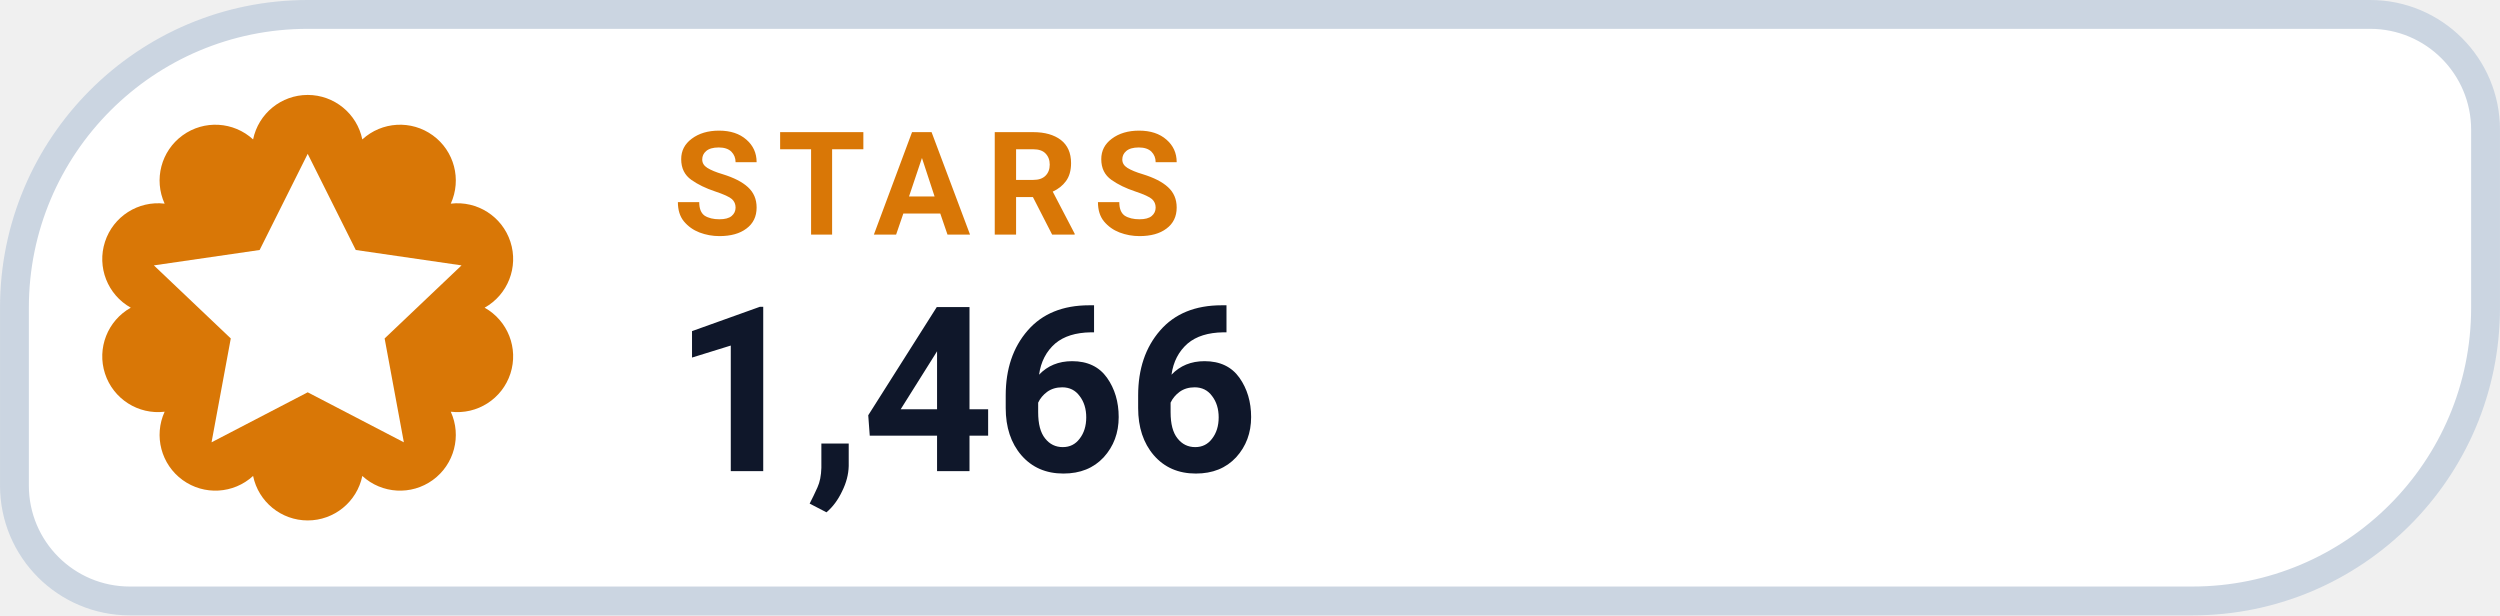
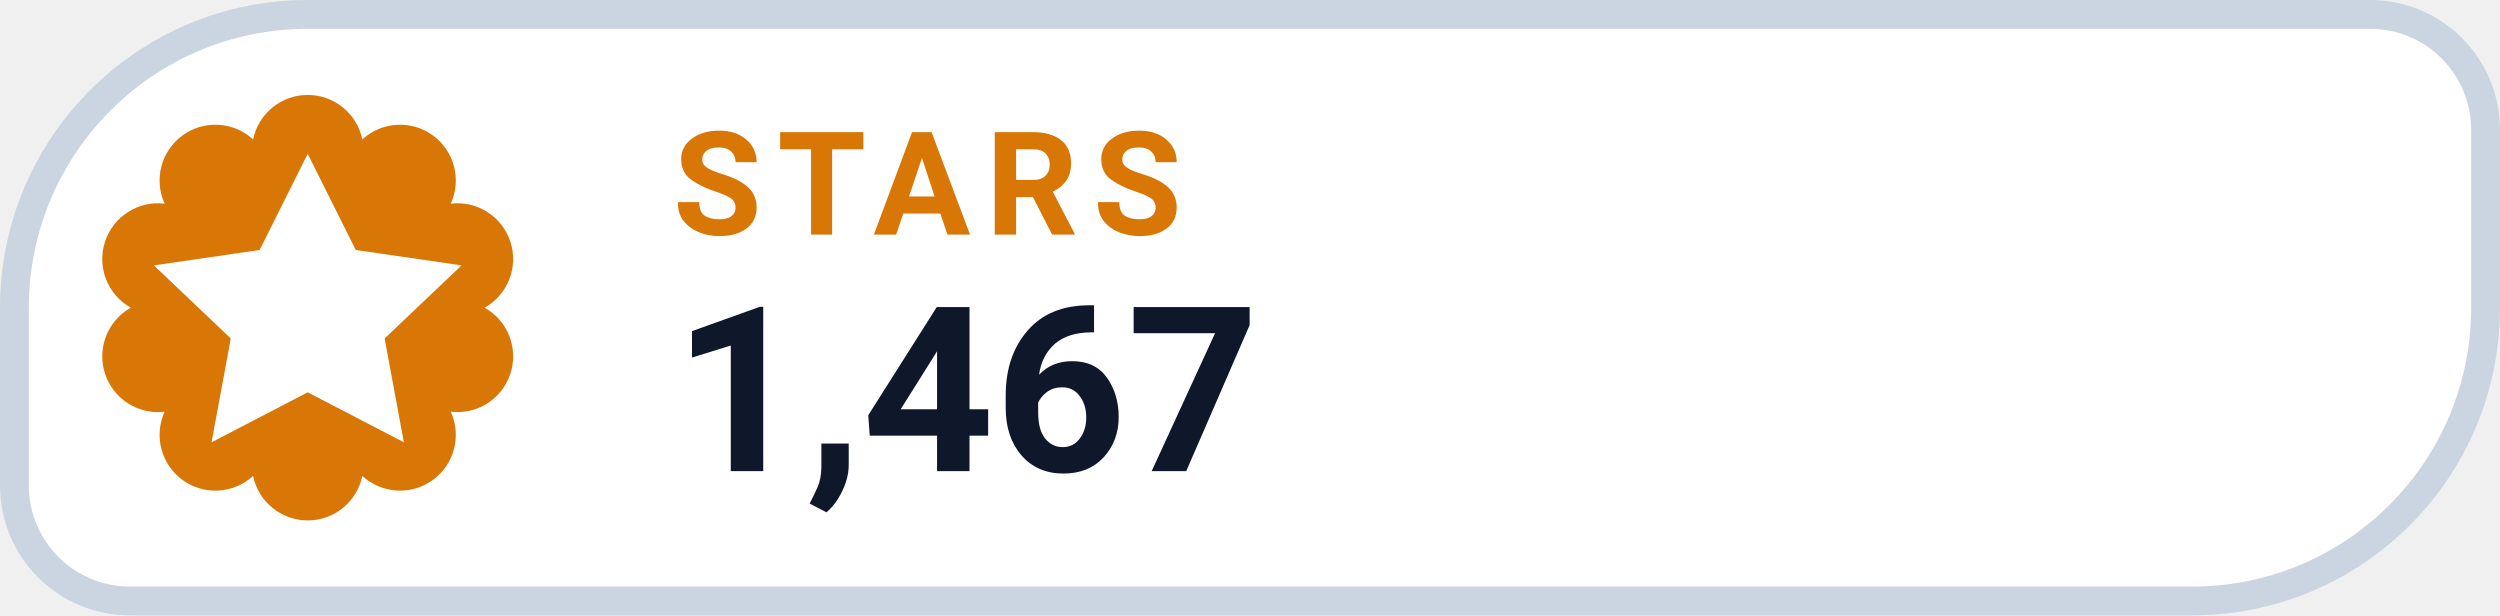
- <svg xmlns="http://www.w3.org/2000/svg" width="126" height="31.015" viewBox="0 0 130 32" role="img" aria-label="STARS 1,466">
+ <svg xmlns="http://www.w3.org/2000/svg" width="126" height="31.015" viewBox="0 0 130 32" role="img" aria-label="STARS 1,467">
  <path d="M 16.00 0.75 H 123.25 A 6.00 6.00 0 0 1 129.25 6.75 V 16.00 A 15.25 15.25 0 0 1 114.00 31.25 H 6.75 A 6.00 6.00 0 0 1 0.75 25.25 V 16.00 A 15.25 15.25 0 0 1 16.00 0.75 Z" fill="#FFFFFF" stroke="#CBD5E1" stroke-width="1.5" />
  <path d="M 13.16 7.25 A 2.90 2.90 0 0 1 18.84 7.25 A 2.90 2.90 0 0 1 23.44 10.59 A 2.90 2.90 0 0 1 25.20 16.00 A 2.90 2.90 0 0 1 23.44 21.41 A 2.90 2.90 0 0 1 18.84 24.75 A 2.90 2.90 0 0 1 13.16 24.75 A 2.90 2.90 0 0 1 8.56 21.41 A 2.90 2.90 0 0 1 6.80 16.00 A 2.90 2.90 0 0 1 8.56 10.59 A 2.90 2.90 0 0 1 13.16 7.25 Z" fill="#D97706" />
  <g transform="translate(16 16)" style="color:#FFFFFF;">
    <path d="M0 -8 l2.5 5 5.5 .8 -4 3.8 1 5.4 -5 -2.6 -5 2.6 1 -5.4 -4 -3.8 5.5 -.8 Z" fill="currentColor" />
  </g>
  <text x="35" y="12.2" fill="#D97706" font-family="-apple-system,BlinkMacSystemFont,'Segoe UI',Roboto,Helvetica,Arial,sans-serif" font-size="7.5" font-weight="700" letter-spacing=".8">STARS</text>
-   <text x="35" y="24.5" fill="#0F172A" font-family="-apple-system,BlinkMacSystemFont,'Segoe UI',Roboto,Helvetica,Arial,sans-serif" font-size="12" font-weight="750">1,466</text>
+   <text x="35" y="24.5" fill="#0F172A" font-family="-apple-system,BlinkMacSystemFont,'Segoe UI',Roboto,Helvetica,Arial,sans-serif" font-size="12" font-weight="750">1,467</text>
</svg>
